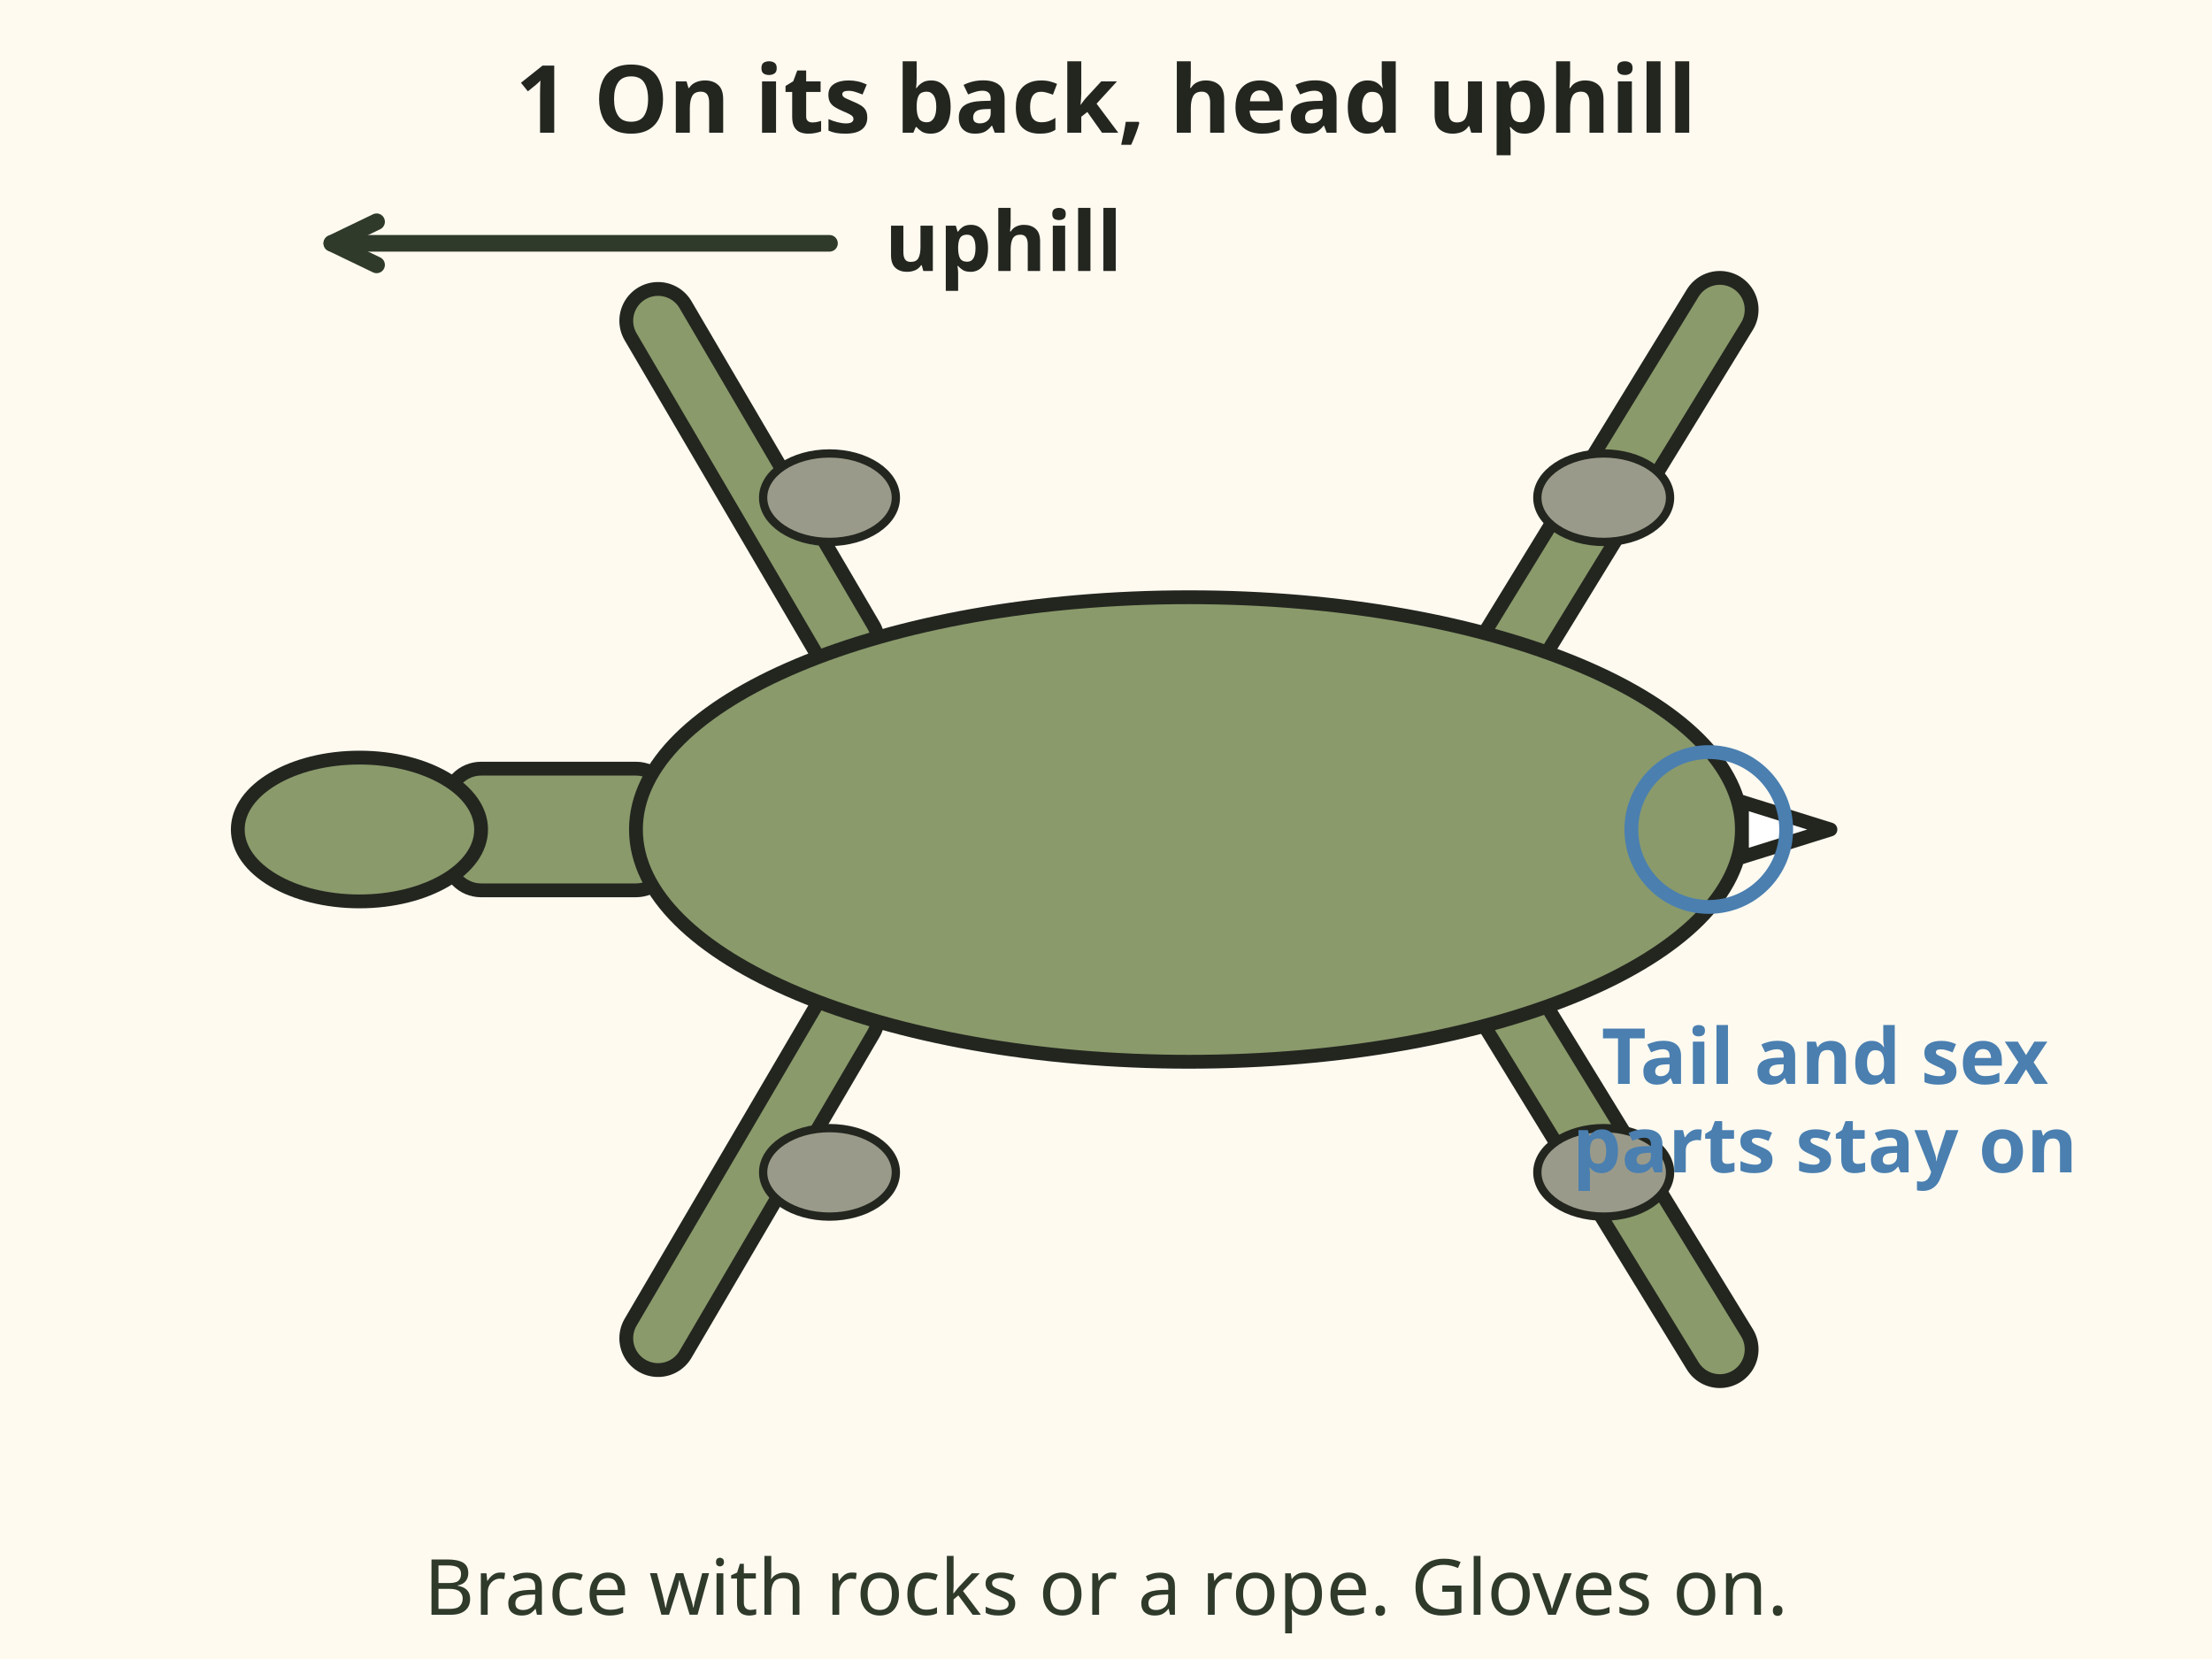
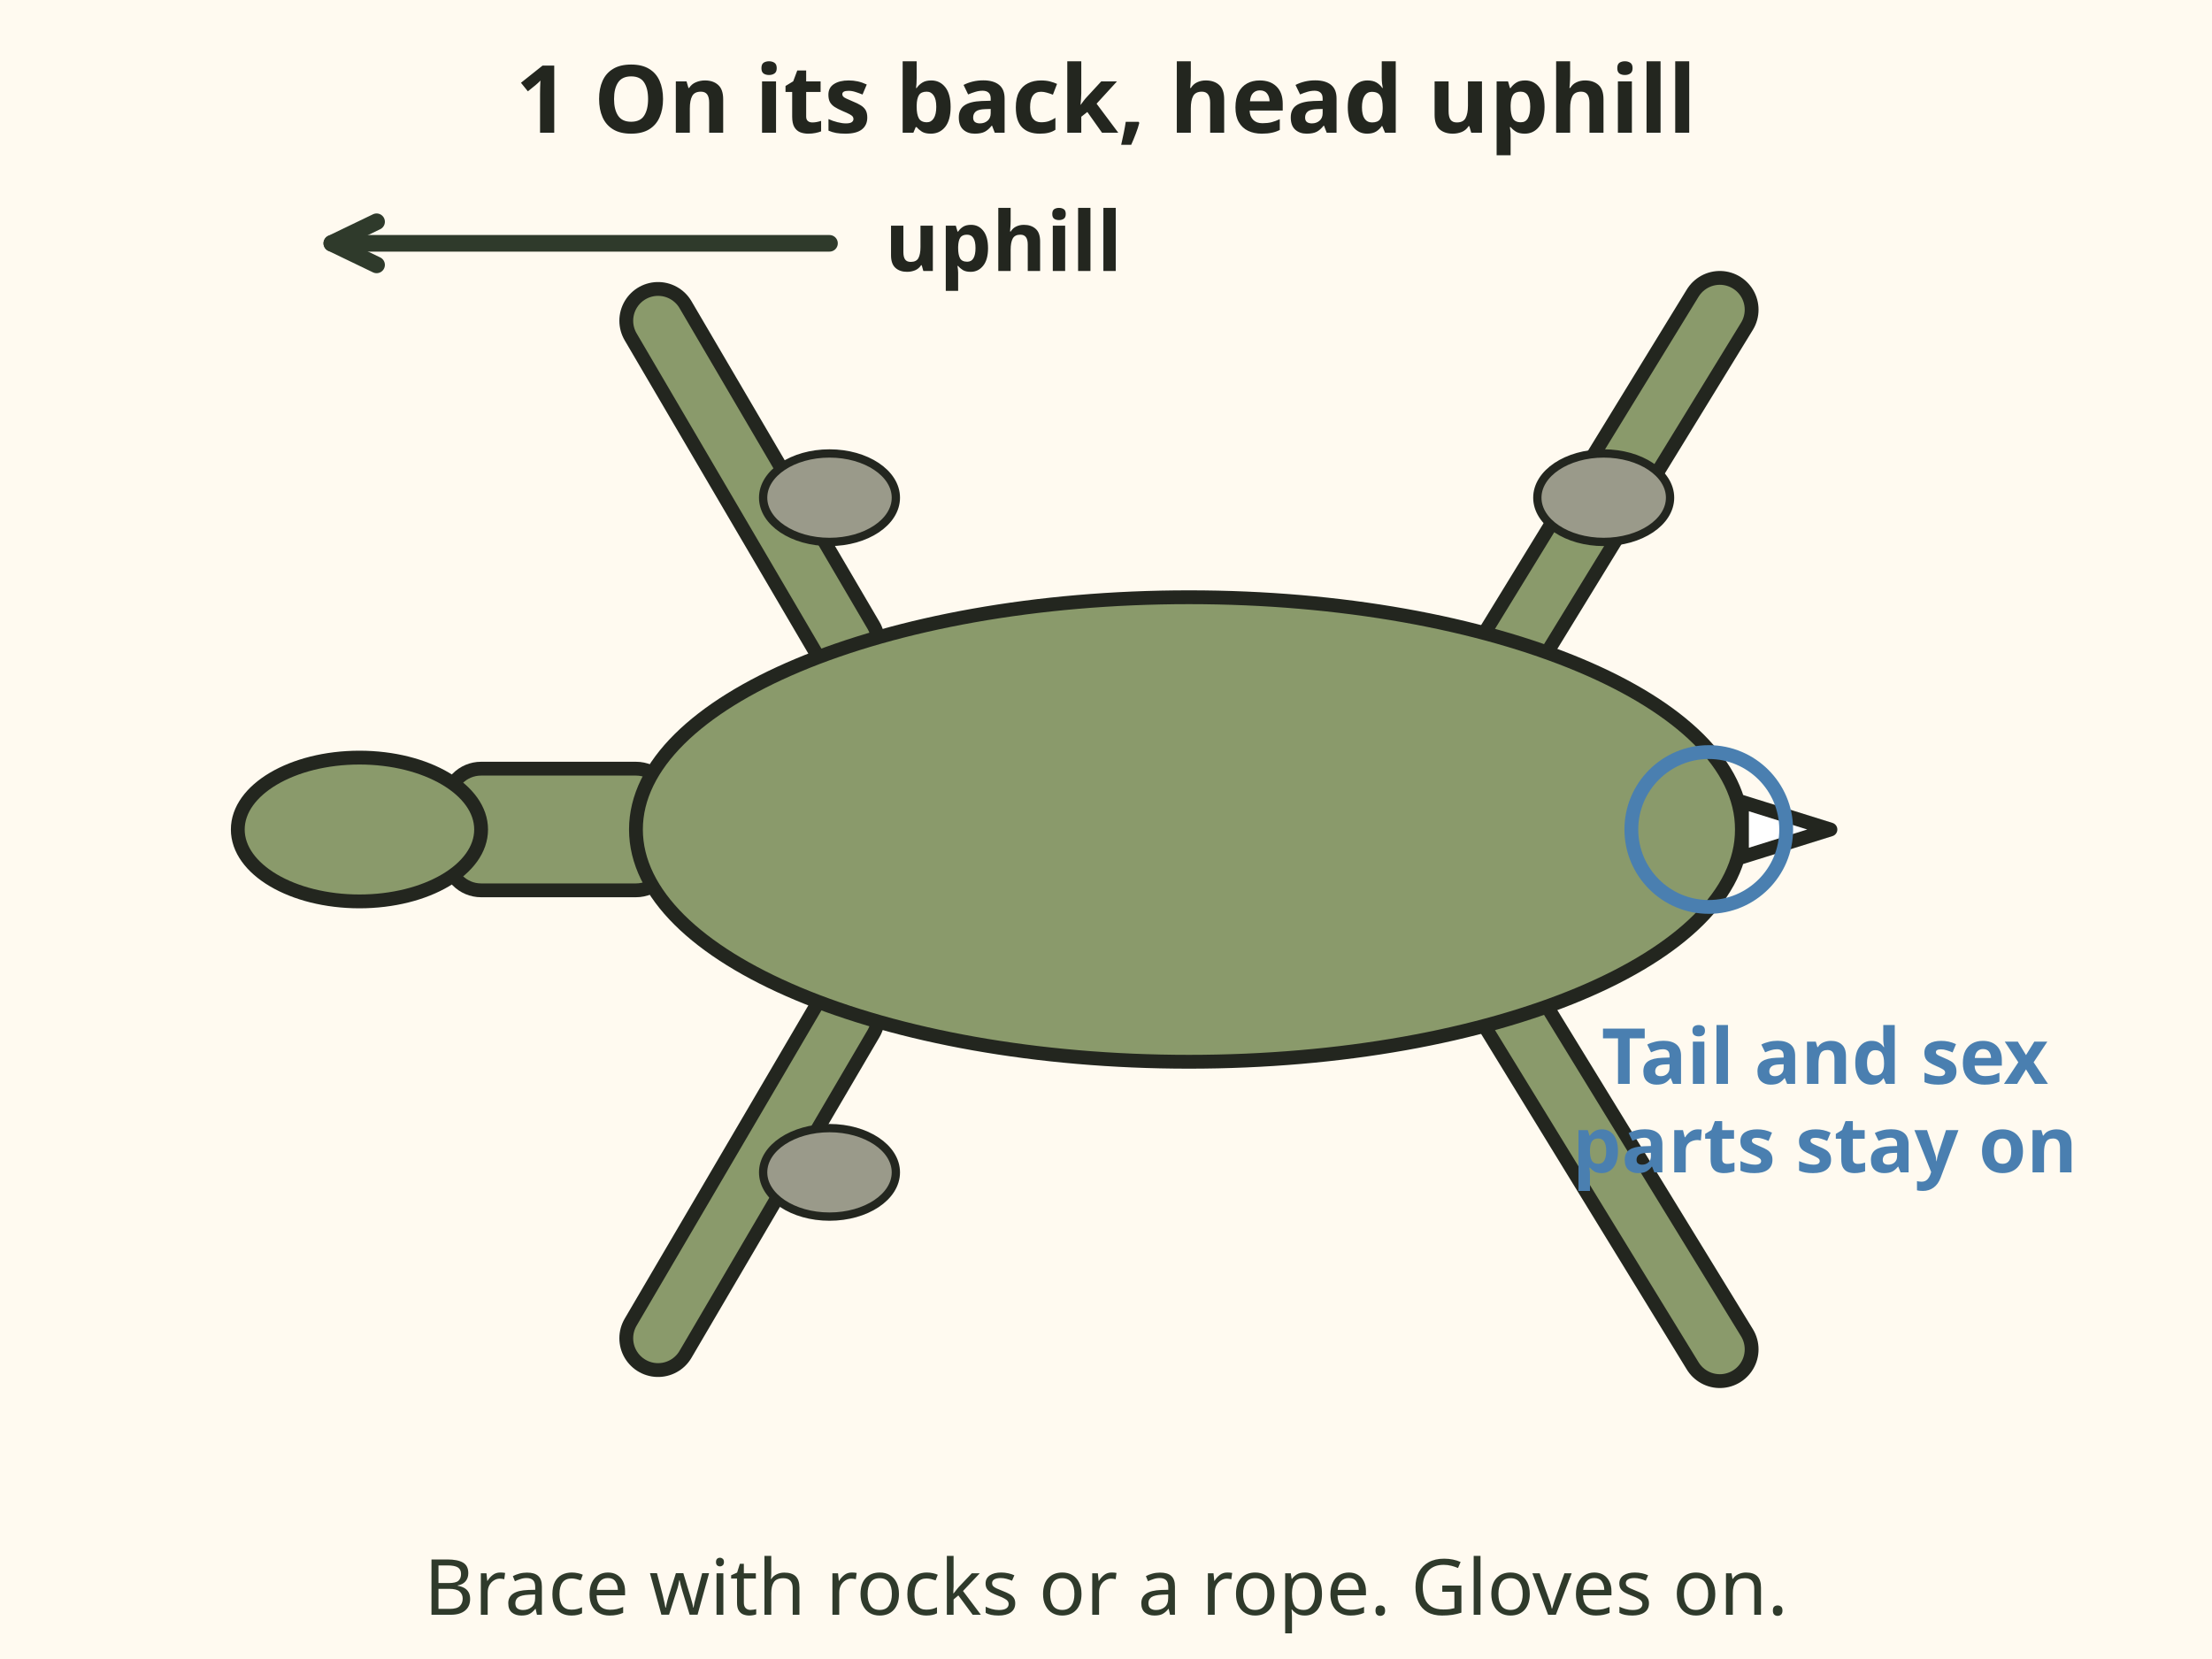
<svg xmlns="http://www.w3.org/2000/svg" viewBox="0 0 400 300" font-family="sans-serif" role="img" aria-label="Deer on its back, seen from above, head uphill, braced with rocks. The tail and sex parts stay attached.">
  <rect x="0" y="0" width="400" height="300" fill="#fffaf0" />
  <text x="200" y="24" font-size="17" font-weight="bold" text-anchor="middle" fill="#23261f">1  On its back, head uphill</text>
  <g transform="translate(215 150)">
    <g stroke="#23261f" stroke-width="2.5" stroke-linejoin="round">
      <line x1="-62" y1="-34" x2="-96" y2="-92" stroke="#23261f" stroke-width="14" stroke-linecap="round" />
      <line x1="-62" y1="-34" x2="-96" y2="-92" stroke="#8a9a6b" stroke-width="9" stroke-linecap="round" />
      <line x1="-62" y1="34" x2="-96" y2="92" stroke="#23261f" stroke-width="14" stroke-linecap="round" />
      <line x1="-62" y1="34" x2="-96" y2="92" stroke="#8a9a6b" stroke-width="9" stroke-linecap="round" />
      <line x1="58" y1="-32" x2="96" y2="-94" stroke="#23261f" stroke-width="14" stroke-linecap="round" />
      <line x1="58" y1="-32" x2="96" y2="-94" stroke="#8a9a6b" stroke-width="9" stroke-linecap="round" />
      <line x1="58" y1="32" x2="96" y2="94" stroke="#23261f" stroke-width="14" stroke-linecap="round" />
      <line x1="58" y1="32" x2="96" y2="94" stroke="#8a9a6b" stroke-width="9" stroke-linecap="round" />
      <rect x="-134" y="-11" width="40" height="22" rx="6" fill="#8a9a6b" />
      <ellipse cx="0" cy="0" rx="100" ry="42" fill="#8a9a6b" />
      <ellipse cx="-150" cy="0" rx="22" ry="13" fill="#8a9a6b" />
      <path d="M100 -5 L116 0 L100 5 Z" fill="#fff" />
    </g>
    <circle cx="94" cy="0" r="14" fill="none" stroke="#4a7fb0" stroke-width="2.5" />
  </g>
  <line x1="150" y1="44" x2="60.0" y2="44.0" stroke="#2f3a2b" stroke-width="3" stroke-linecap="round" />
  <path d="M68.1 40.1 L60.0 44.0 L68.1 47.9" fill="none" stroke="#2f3a2b" stroke-width="3" stroke-linecap="round" stroke-linejoin="round" />
  <text x="160" y="49" font-size="15" font-weight="bold" fill="#23261f">uphill</text>
  <ellipse cx="150" cy="212" rx="12" ry="8" fill="#9a9a8a" stroke="#23261f" stroke-width="1.5" />
-   <ellipse cx="290" cy="212" rx="12" ry="8" fill="#9a9a8a" stroke="#23261f" stroke-width="1.5" />
  <ellipse cx="150" cy="90" rx="12" ry="8" fill="#9a9a8a" stroke="#23261f" stroke-width="1.5" />
  <ellipse cx="290" cy="90" rx="12" ry="8" fill="#9a9a8a" stroke="#23261f" stroke-width="1.5" />
  <text x="330" y="196" font-size="14" font-weight="bold" text-anchor="middle" fill="#4a7fb0">Tail and sex</text>
  <text x="330" y="212" font-size="14" font-weight="bold" text-anchor="middle" fill="#4a7fb0">parts stay on</text>
  <text x="200" y="292" font-size="14" text-anchor="middle" fill="#2f3a2b">Brace with rocks or a rope. Gloves on.</text>
</svg>
